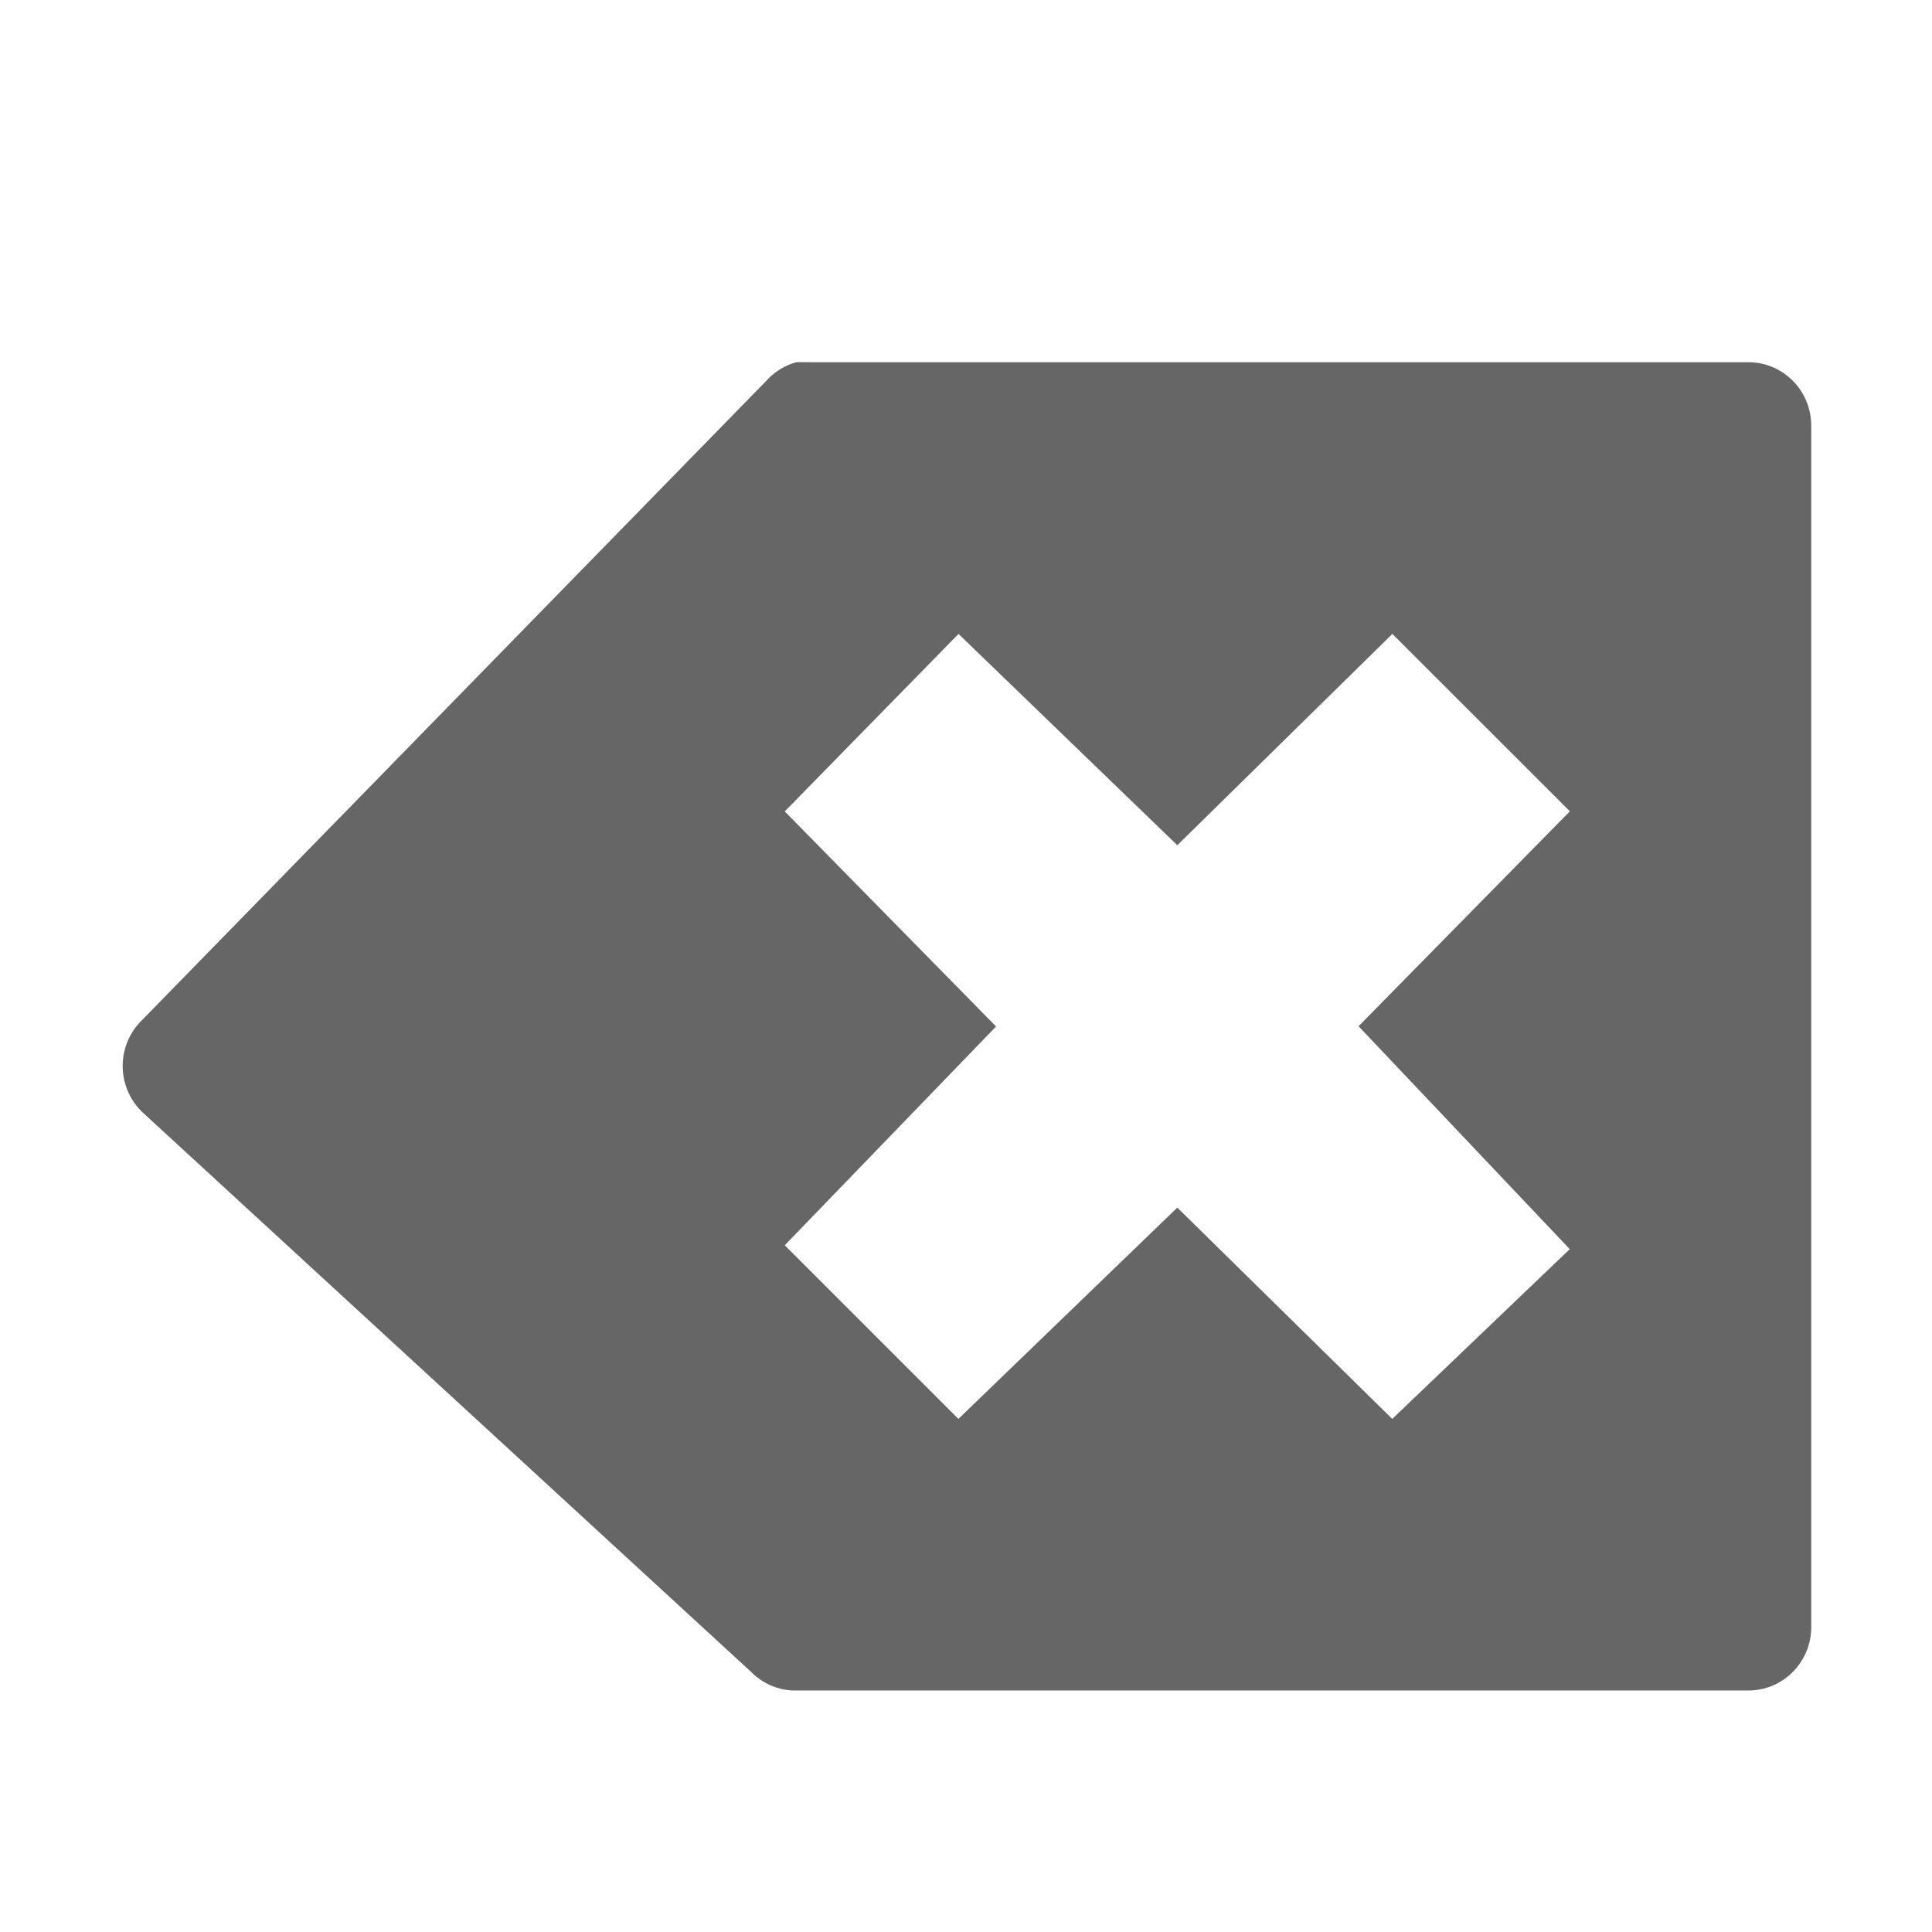
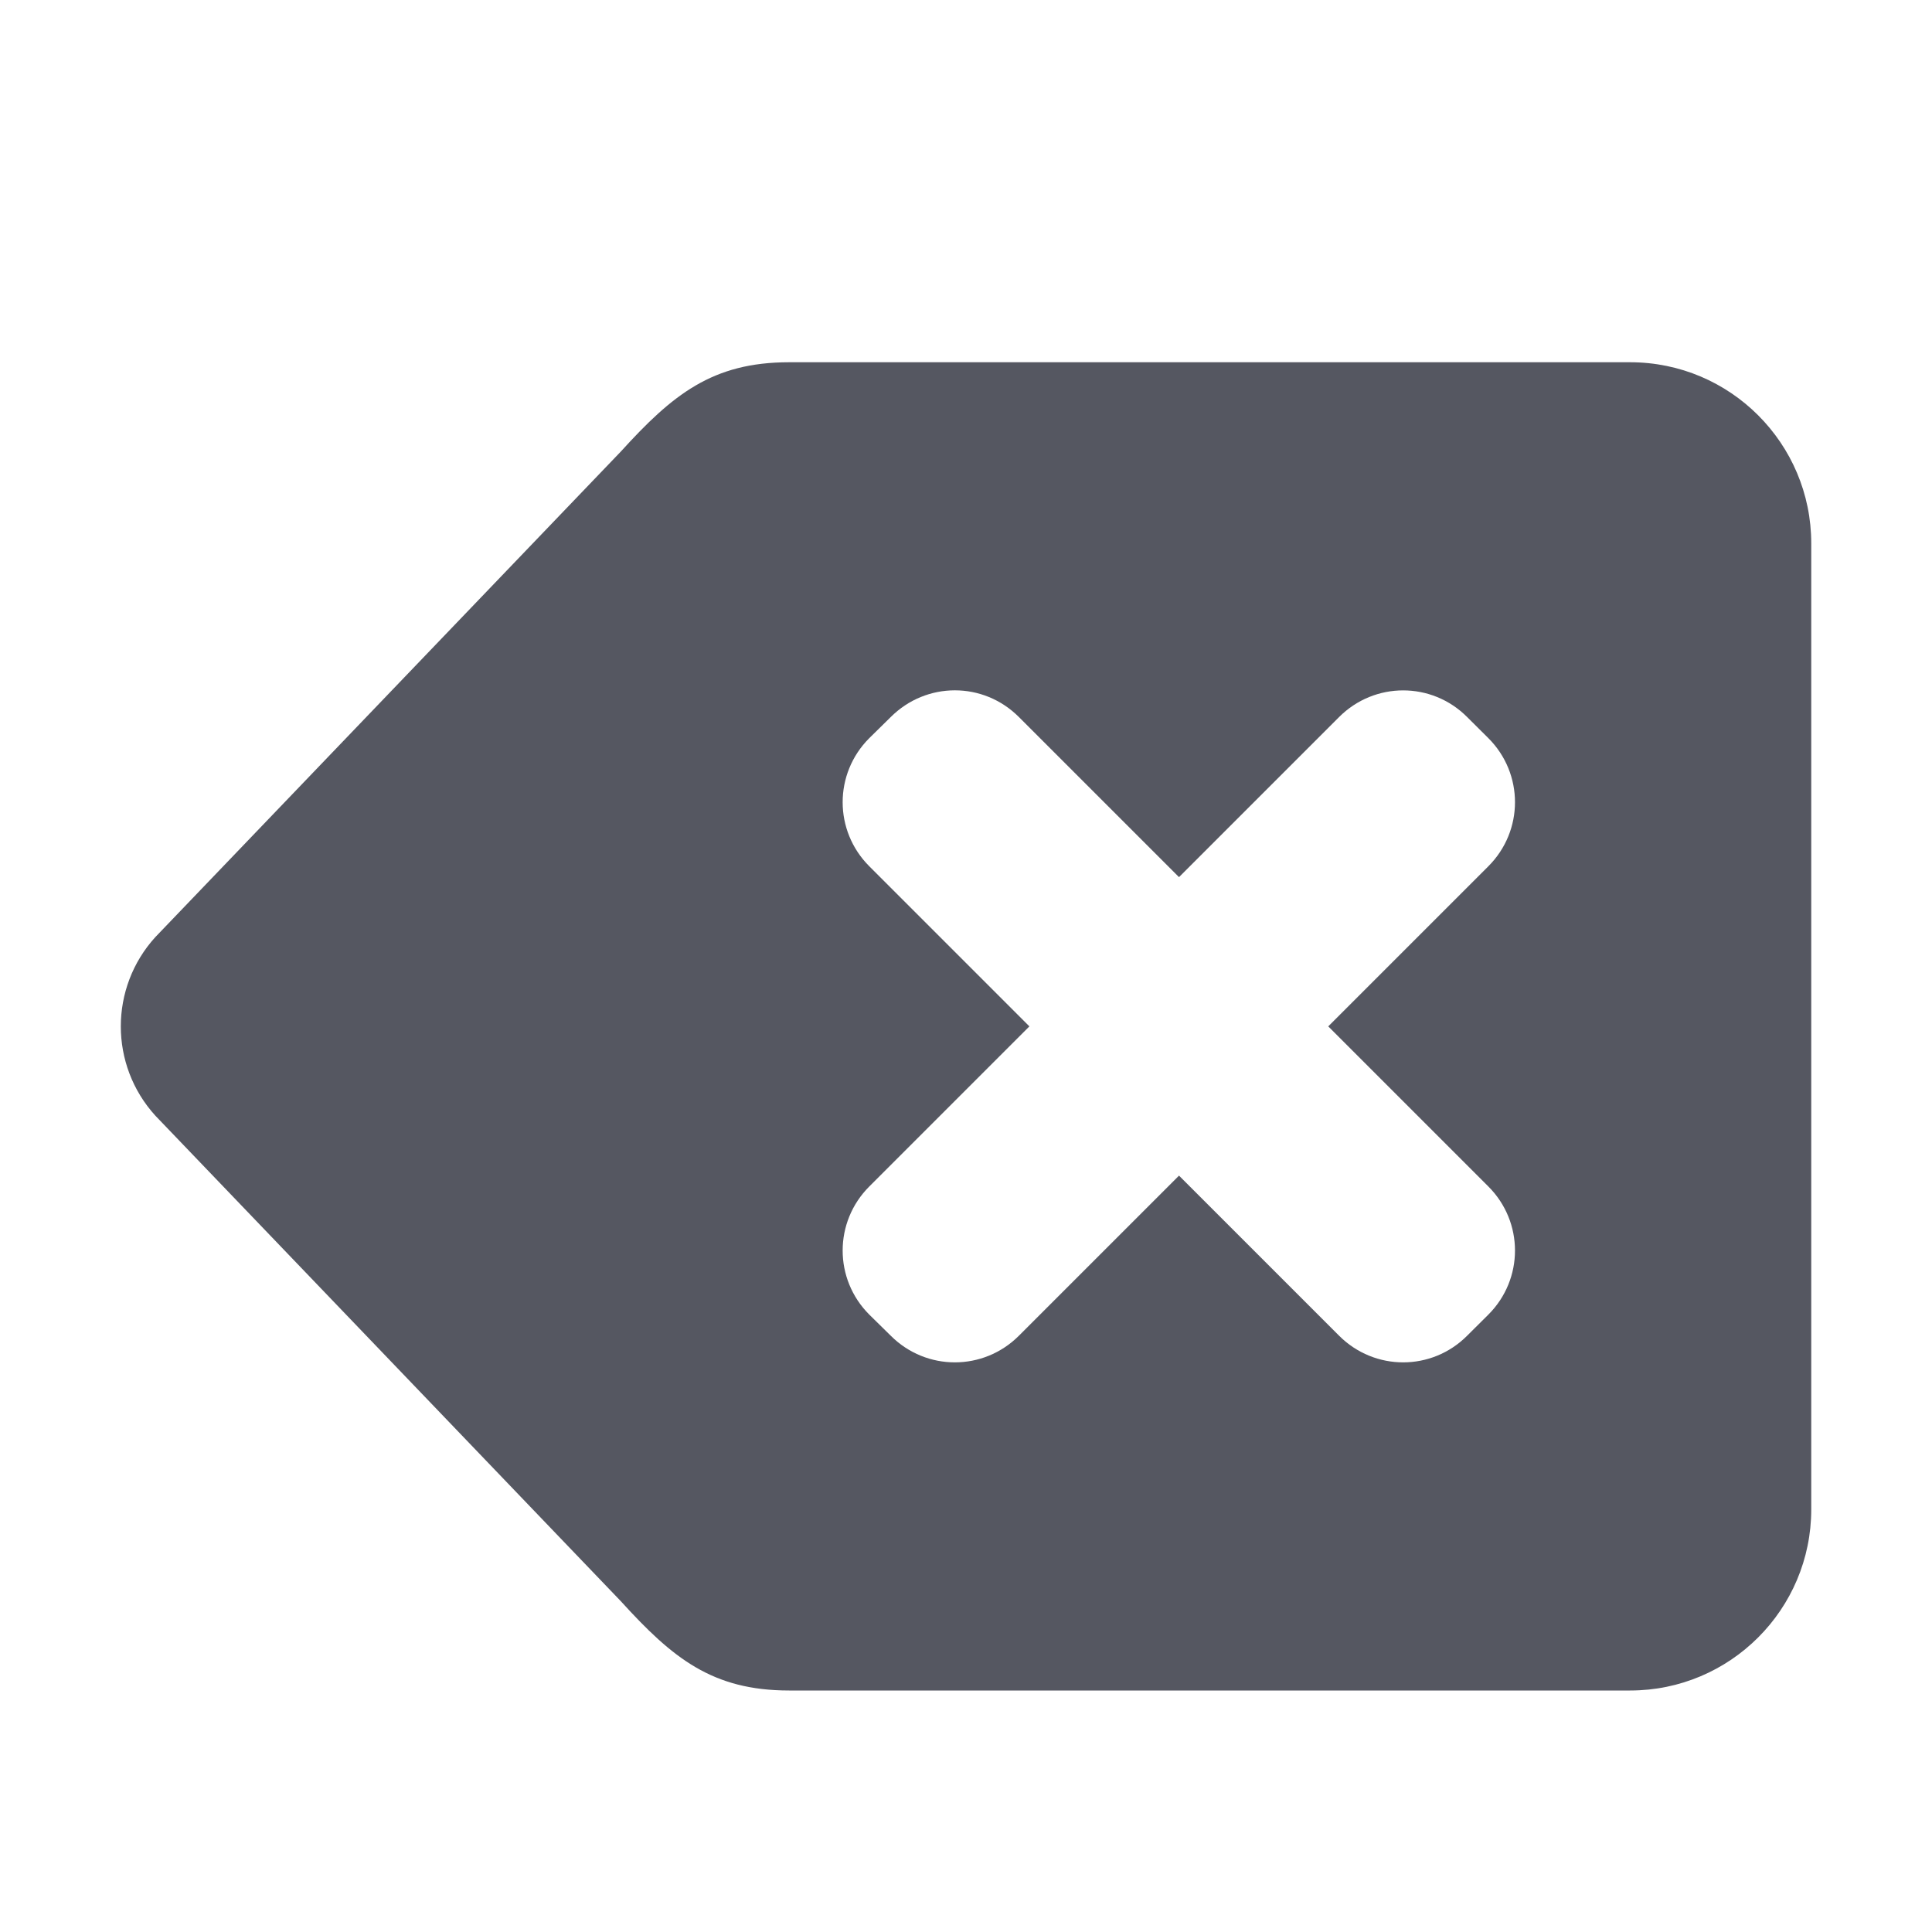
<svg xmlns="http://www.w3.org/2000/svg" id="svg6" version="1.1" width="16" height="16">
  <defs id="defs10" />
-   <g style="color:#bebebe" id="g4" transform="translate(-693,3.999882)">
-     <path id="path2" style="overflow:visible;fill:#666666;marker:none" overflow="visible" d="m 699.594,-1 a 0.52,0.526 0 0 0 -0.25,0.156 l -5.188,5.313 a 0.52,0.526 0 0 0 0.032,0.75 l 5.03,4.625 A 0.52,0.526 0 0 0 699.563,10 h 7.906 A 0.52,0.526 0 0 0 708,9.469 V -0.47 A 0.52,0.526 0 0 0 707.47,-1 h -7.75 a 0.52,0.526 0 0 0 -0.063,0 0.52,0.526 0 0 0 -0.062,0 z m 1.344,2.25 1.812,1.75 1.781,-1.75 1.47,1.469 -1.75,1.78 1.749,1.846 -1.47,1.406 -1.78,-1.75 -1.813,1.75 -1.438,-1.438 1.75,-1.812 -1.75,-1.781 z" />
-   </g>
+   <path id="path232" style="fill:#555761;fill-opacity:1;stroke:none;stroke-width:1px;stroke-linecap:butt;stroke-linejoin:miter;stroke-opacity:1" d="M 6.535 3 C 5.898 3 5.569 3.269 5.141 3.74 L 1.287 7.76 C 0.905 8.179 0.905 8.821 1.287 9.24 L 5.141 13.26 C 5.569 13.731 5.898 14 6.535 14 L 13.5 14 C 14.328 14 15 13.328 15 12.5 L 15 4.5 C 15 3.672 14.328 3 13.5 3 L 6.535 3 z M 7.908 5.717 C 8.1 5.717 8.291 5.791 8.438 5.938 L 9.764 7.264 L 11.09 5.938 C 11.384 5.644 11.857 5.644 12.15 5.938 L 12.326 6.113 C 12.62 6.407 12.62 6.88 12.326 7.174 L 11 8.5 L 12.326 9.826 C 12.62 10.12 12.62 10.593 12.326 10.887 L 12.15 11.062 C 11.857 11.356 11.384 11.356 11.09 11.062 L 9.764 9.736 L 8.438 11.062 C 8.144 11.356 7.671 11.356 7.377 11.062 L 7.199 10.887 C 6.905 10.593 6.905 10.12 7.199 9.826 L 8.525 8.5 L 7.199 7.174 C 6.905 6.88 6.905 6.407 7.199 6.113 L 7.377 5.938 C 7.524 5.791 7.716 5.717 7.908 5.717 z " />
</svg>
